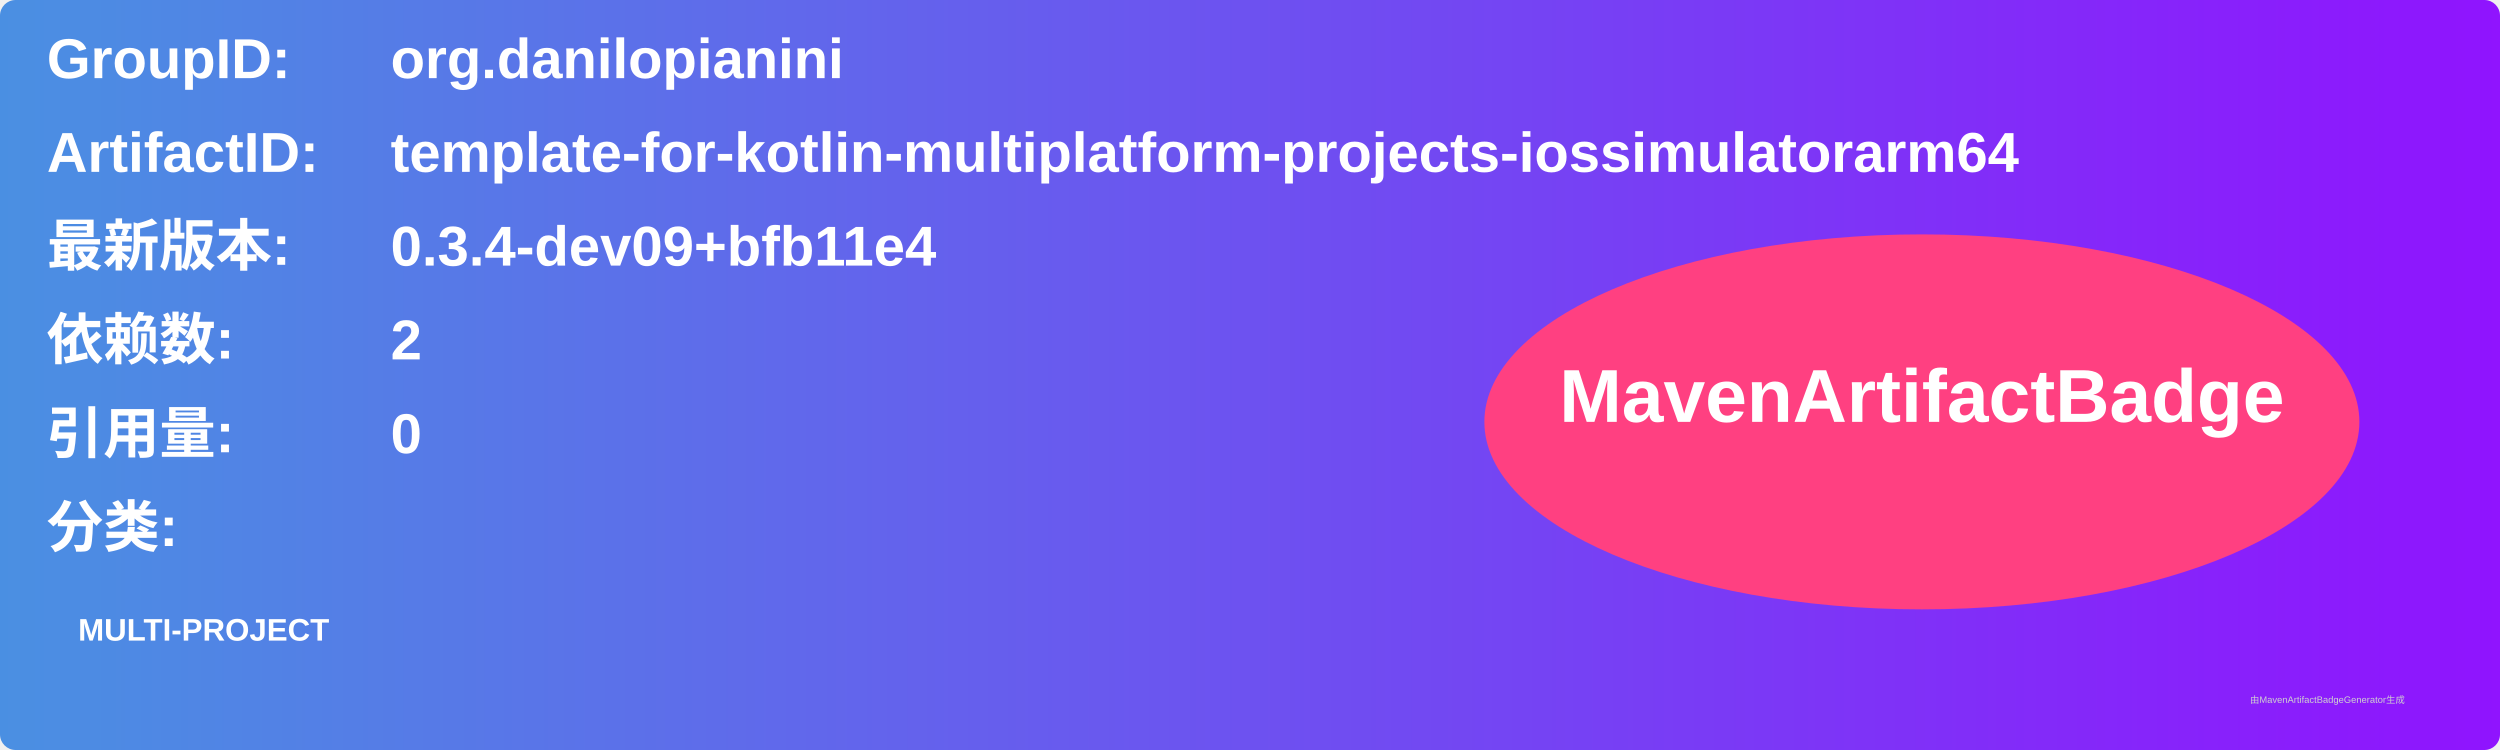
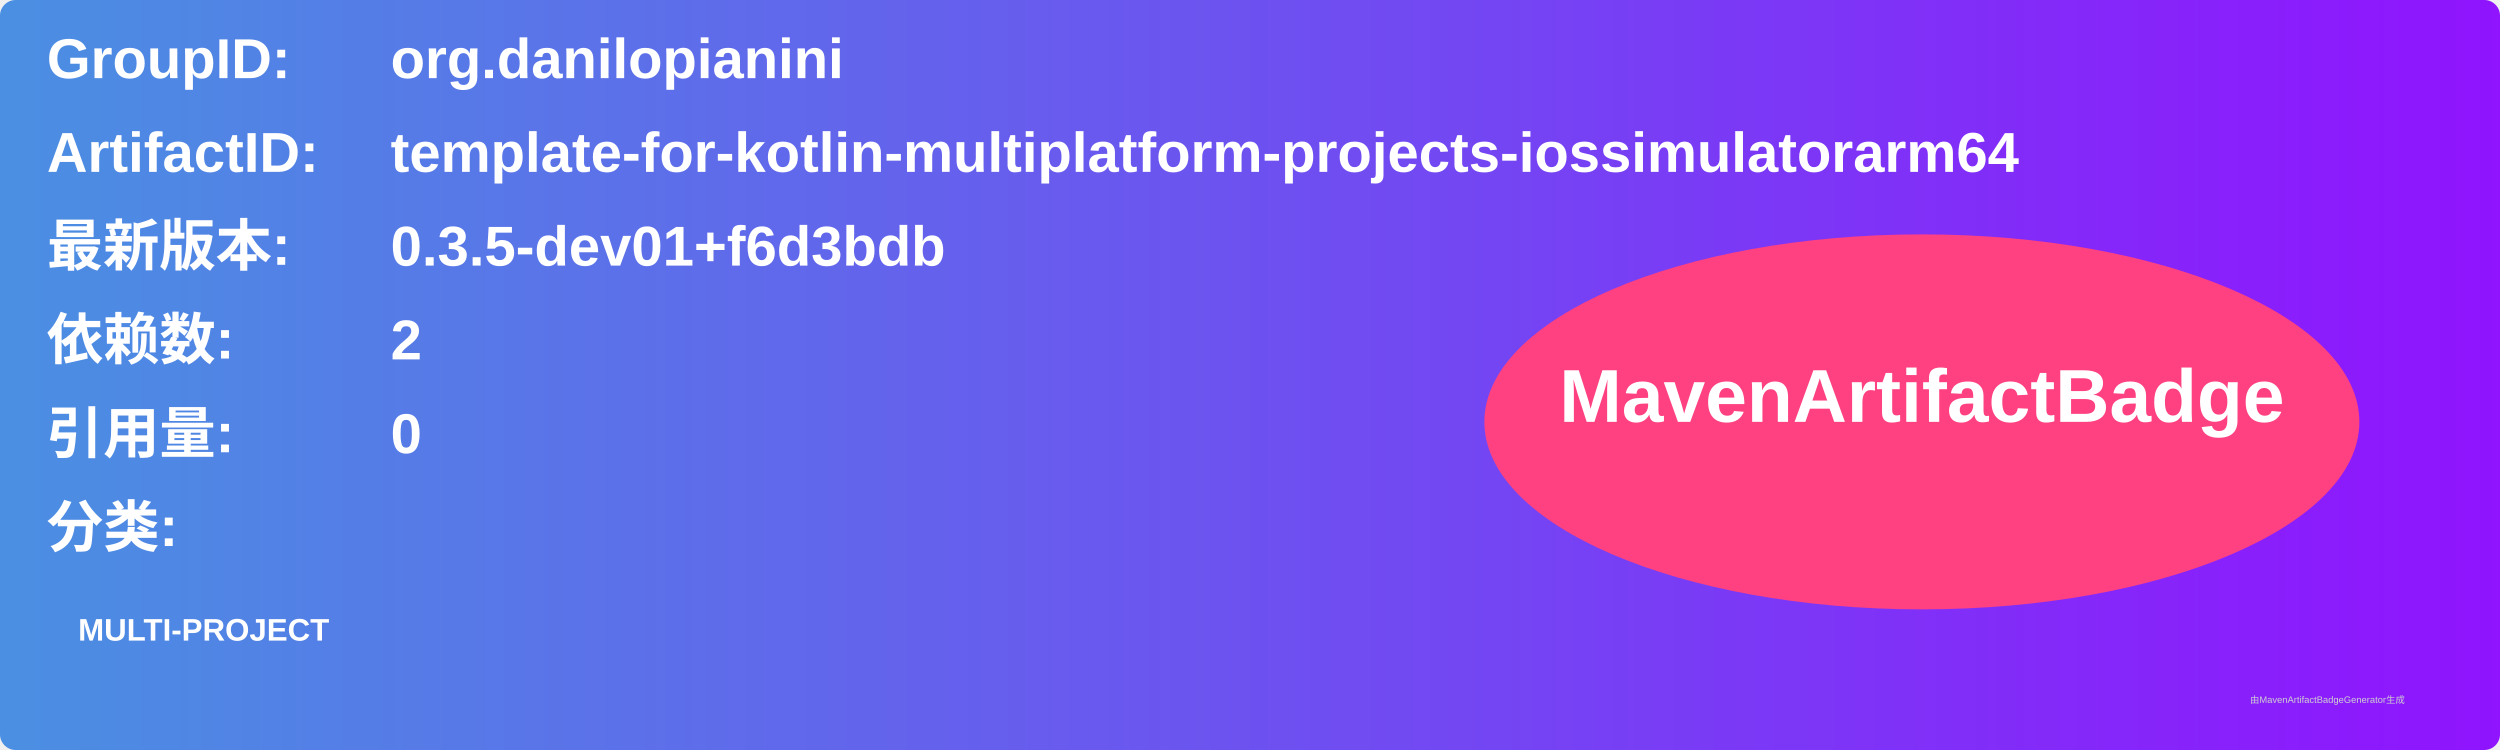
<svg xmlns="http://www.w3.org/2000/svg" width="800" height="240" viewBox="0 0 800 240">
  <linearGradient id="grad" x1="0%" y1="0%" x2="100%" y2="0%">
    <stop offset="0%" stop-color="#4a90e2" />
    <stop offset="100%" stop-color="#9013fe" />
  </linearGradient>
  <rect width="100%" height="100%" rx="5" ry="5" fill="url(#grad)" />
  <g transform="translate(15, 15)">
    <text x="0" y="10" font-family="Arial" font-size="18" fill="white" font-weight="bold" width="260">GroupID:</text>
    <text x="110" y="10" font-family="Arial" font-size="18" fill="white" font-weight="bold" width="460">org.danilopianini</text>
    <text x="0" y="40" font-family="Arial" font-size="18" fill="white" font-weight="bold" width="260">ArtifactID:</text>
    <text x="110" y="40" font-family="Arial" font-size="18" fill="white" font-weight="bold" width="460">template-for-kotlin-multiplatform-projects-iossimulatorarm64</text>
    <text x="0" y="70" font-family="Arial" font-size="18" fill="white" font-weight="bold">最新版本:</text>
    <text x="110" y="70" font-family="Arial" font-size="18" fill="white" font-weight="bold">
-       <tspan font-weight="bold">0.3.4-dev09+bfb11e4</tspan>
+       <tspan font-weight="bold">0.3.5-dev01+f6d3bdb</tspan>
    </text>
    <text x="0" y="100" font-family="Arial" font-size="18" fill="white" font-weight="bold">依赖数: </text>
    <text x="110" y="100" font-family="Arial" font-size="18" fill="white">
      <tspan font-weight="bold">2</tspan>
    </text>
    <text x="0" y="130" font-family="Arial" font-size="18" fill="white" font-weight="bold">引用量: </text>
    <text x="110" y="130" font-family="Arial" font-size="18" fill="white">
      <tspan font-weight="bold">0</tspan>
    </text>
    <text x="0" y="160" font-family="Arial" font-size="18" fill="white" font-weight="bold">分类:</text>
    <text x="10" y="190" font-family="Arial" font-size="10" fill="white">
      <tspan font-weight="bold">MULTI-PROJECT</tspan>
    </text>
    <ellipse cx="600" cy="120" rx="140" ry="60" fill="#ff4081" />
    <text x="600" y="120" text-anchor="middle" font-family="Arial" font-size="24" fill="white" font-weight="bold">MavenArtifactBadge</text>
  </g>
  <text x="720" y="225" font-family="Arial" font-size="3" fill="#d0d0d0">由MavenArtifactBadgeGenerator生成</text>
</svg>
